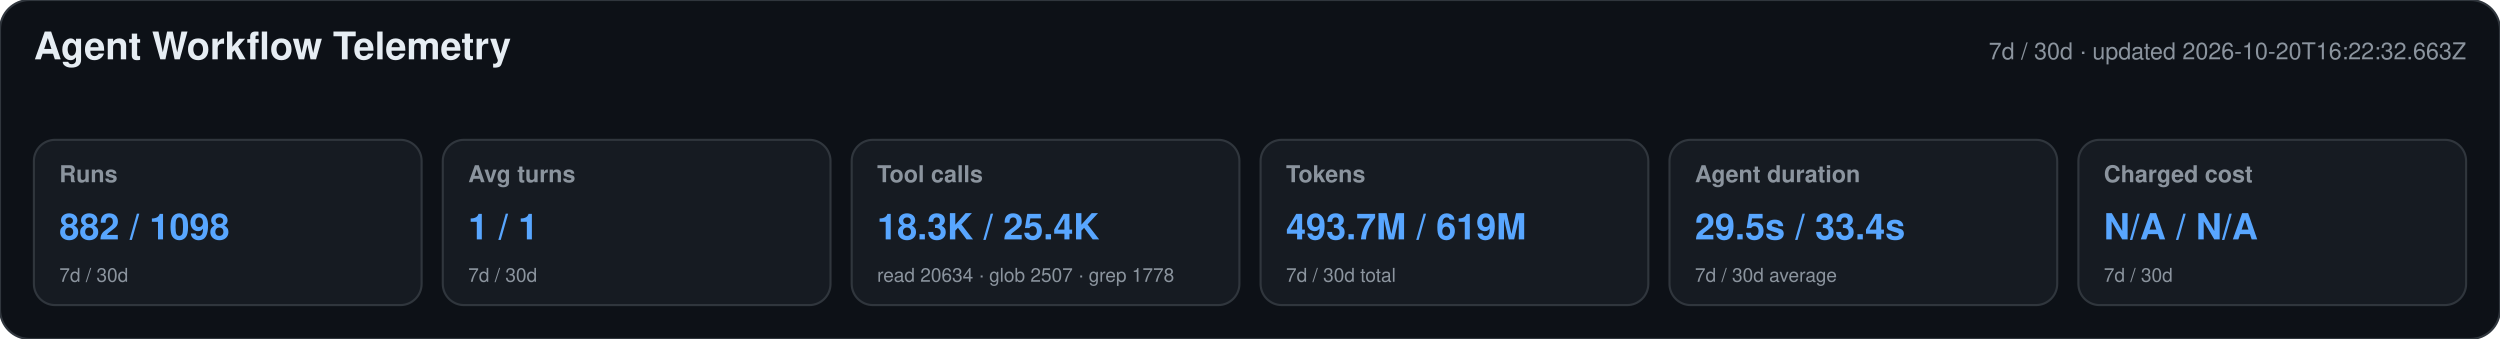
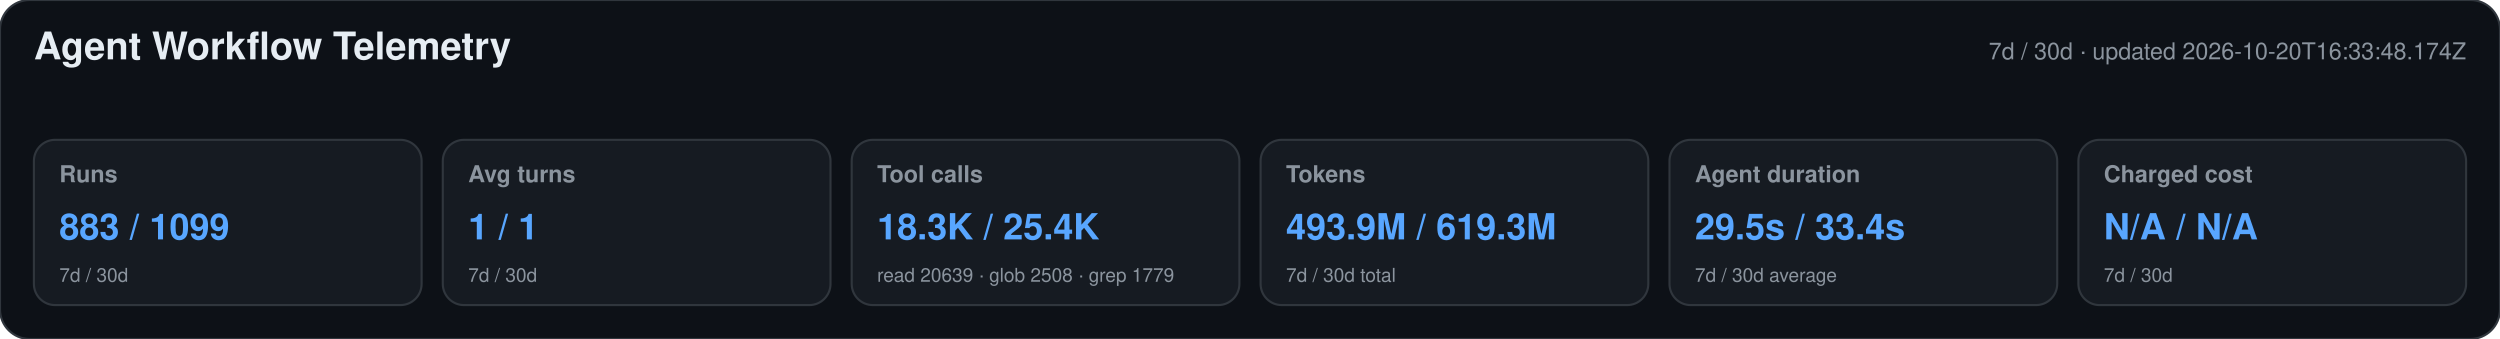
<svg xmlns="http://www.w3.org/2000/svg" width="1180" height="160" viewBox="0 0 1180 160" role="img" aria-labelledby="title desc">
  <style>text{font-family:-apple-system,BlinkMacSystemFont,"Segoe UI",Helvetica,Arial,sans-serif}.heading{font-size:18px;font-weight:650;fill:#e6edf3}.meta,.label,.secondary{fill:#8b949e}.meta,.label{font-size:11px}.label{font-weight:600}.primary{font-size:17px;font-weight:700;fill:#58a6ff}.secondary{font-size:9px}</style>
  <rect width="1180" height="160" rx="14" fill="#0d1117" stroke="#30363d" />
  <text x="16" y="28" class="heading">Agent Workflow Telemetry</text>
-   <text x="1164" y="28" text-anchor="end" class="meta">7d / 30d · updated 2026-10-20T16:22:32.663Z</text>
+   <text x="1164" y="28" text-anchor="end" class="meta">7d / 30d · updated 2026-10-20T16:33:48.174Z</text>
  <g>
    <rect x="16" y="66" width="183" height="78" rx="10" fill="#161b22" stroke="#30363d" />
    <text x="28" y="86" class="label">Runs</text>
-     <text x="28" y="113" class="primary">882 / 1098</text>
+     <text x="28" y="113" class="primary">883 / 1099</text>
    <text x="28" y="133" class="secondary">7d / 30d</text>
  </g>
  <g>
    <rect x="209" y="66" width="183" height="78" rx="10" fill="#161b22" stroke="#30363d" />
    <text x="221" y="86" class="label">Avg turns</text>
    <text x="221" y="113" class="primary">1 / 1</text>
    <text x="221" y="133" class="secondary">7d / 30d</text>
  </g>
  <g>
    <rect x="402" y="66" width="183" height="78" rx="10" fill="#161b22" stroke="#30363d" />
    <text x="414" y="86" class="label">Tool calls</text>
    <text x="414" y="113" class="primary">18.3K / 25.4K</text>
-     <text x="414" y="133" class="secondary">read 20634 · glob 2507 · grep 1778</text>
+     <text x="414" y="133" class="secondary">read 20639 · glob 2508 · grep 1779</text>
  </g>
  <g>
    <rect x="595" y="66" width="183" height="78" rx="10" fill="#161b22" stroke="#30363d" />
    <text x="607" y="86" class="label">Tokens</text>
-     <text x="607" y="113" class="primary">493.7M / 619M</text>
+     <text x="607" y="113" class="primary">493.9M / 619.3M</text>
    <text x="607" y="133" class="secondary">7d / 30d total</text>
  </g>
  <g>
    <rect x="788" y="66" width="183" height="78" rx="10" fill="#161b22" stroke="#30363d" />
    <text x="800" y="86" class="label">Agent duration</text>
    <text x="800" y="113" class="primary">29.5s / 33.4s</text>
    <text x="800" y="133" class="secondary">7d / 30d average</text>
  </g>
  <g>
    <rect x="981" y="66" width="183" height="78" rx="10" fill="#161b22" stroke="#30363d" />
    <text x="993" y="86" class="label">Charged cost</text>
    <text x="993" y="113" class="primary">N/A / N/A</text>
    <text x="993" y="133" class="secondary">7d / 30d</text>
  </g>
</svg>
